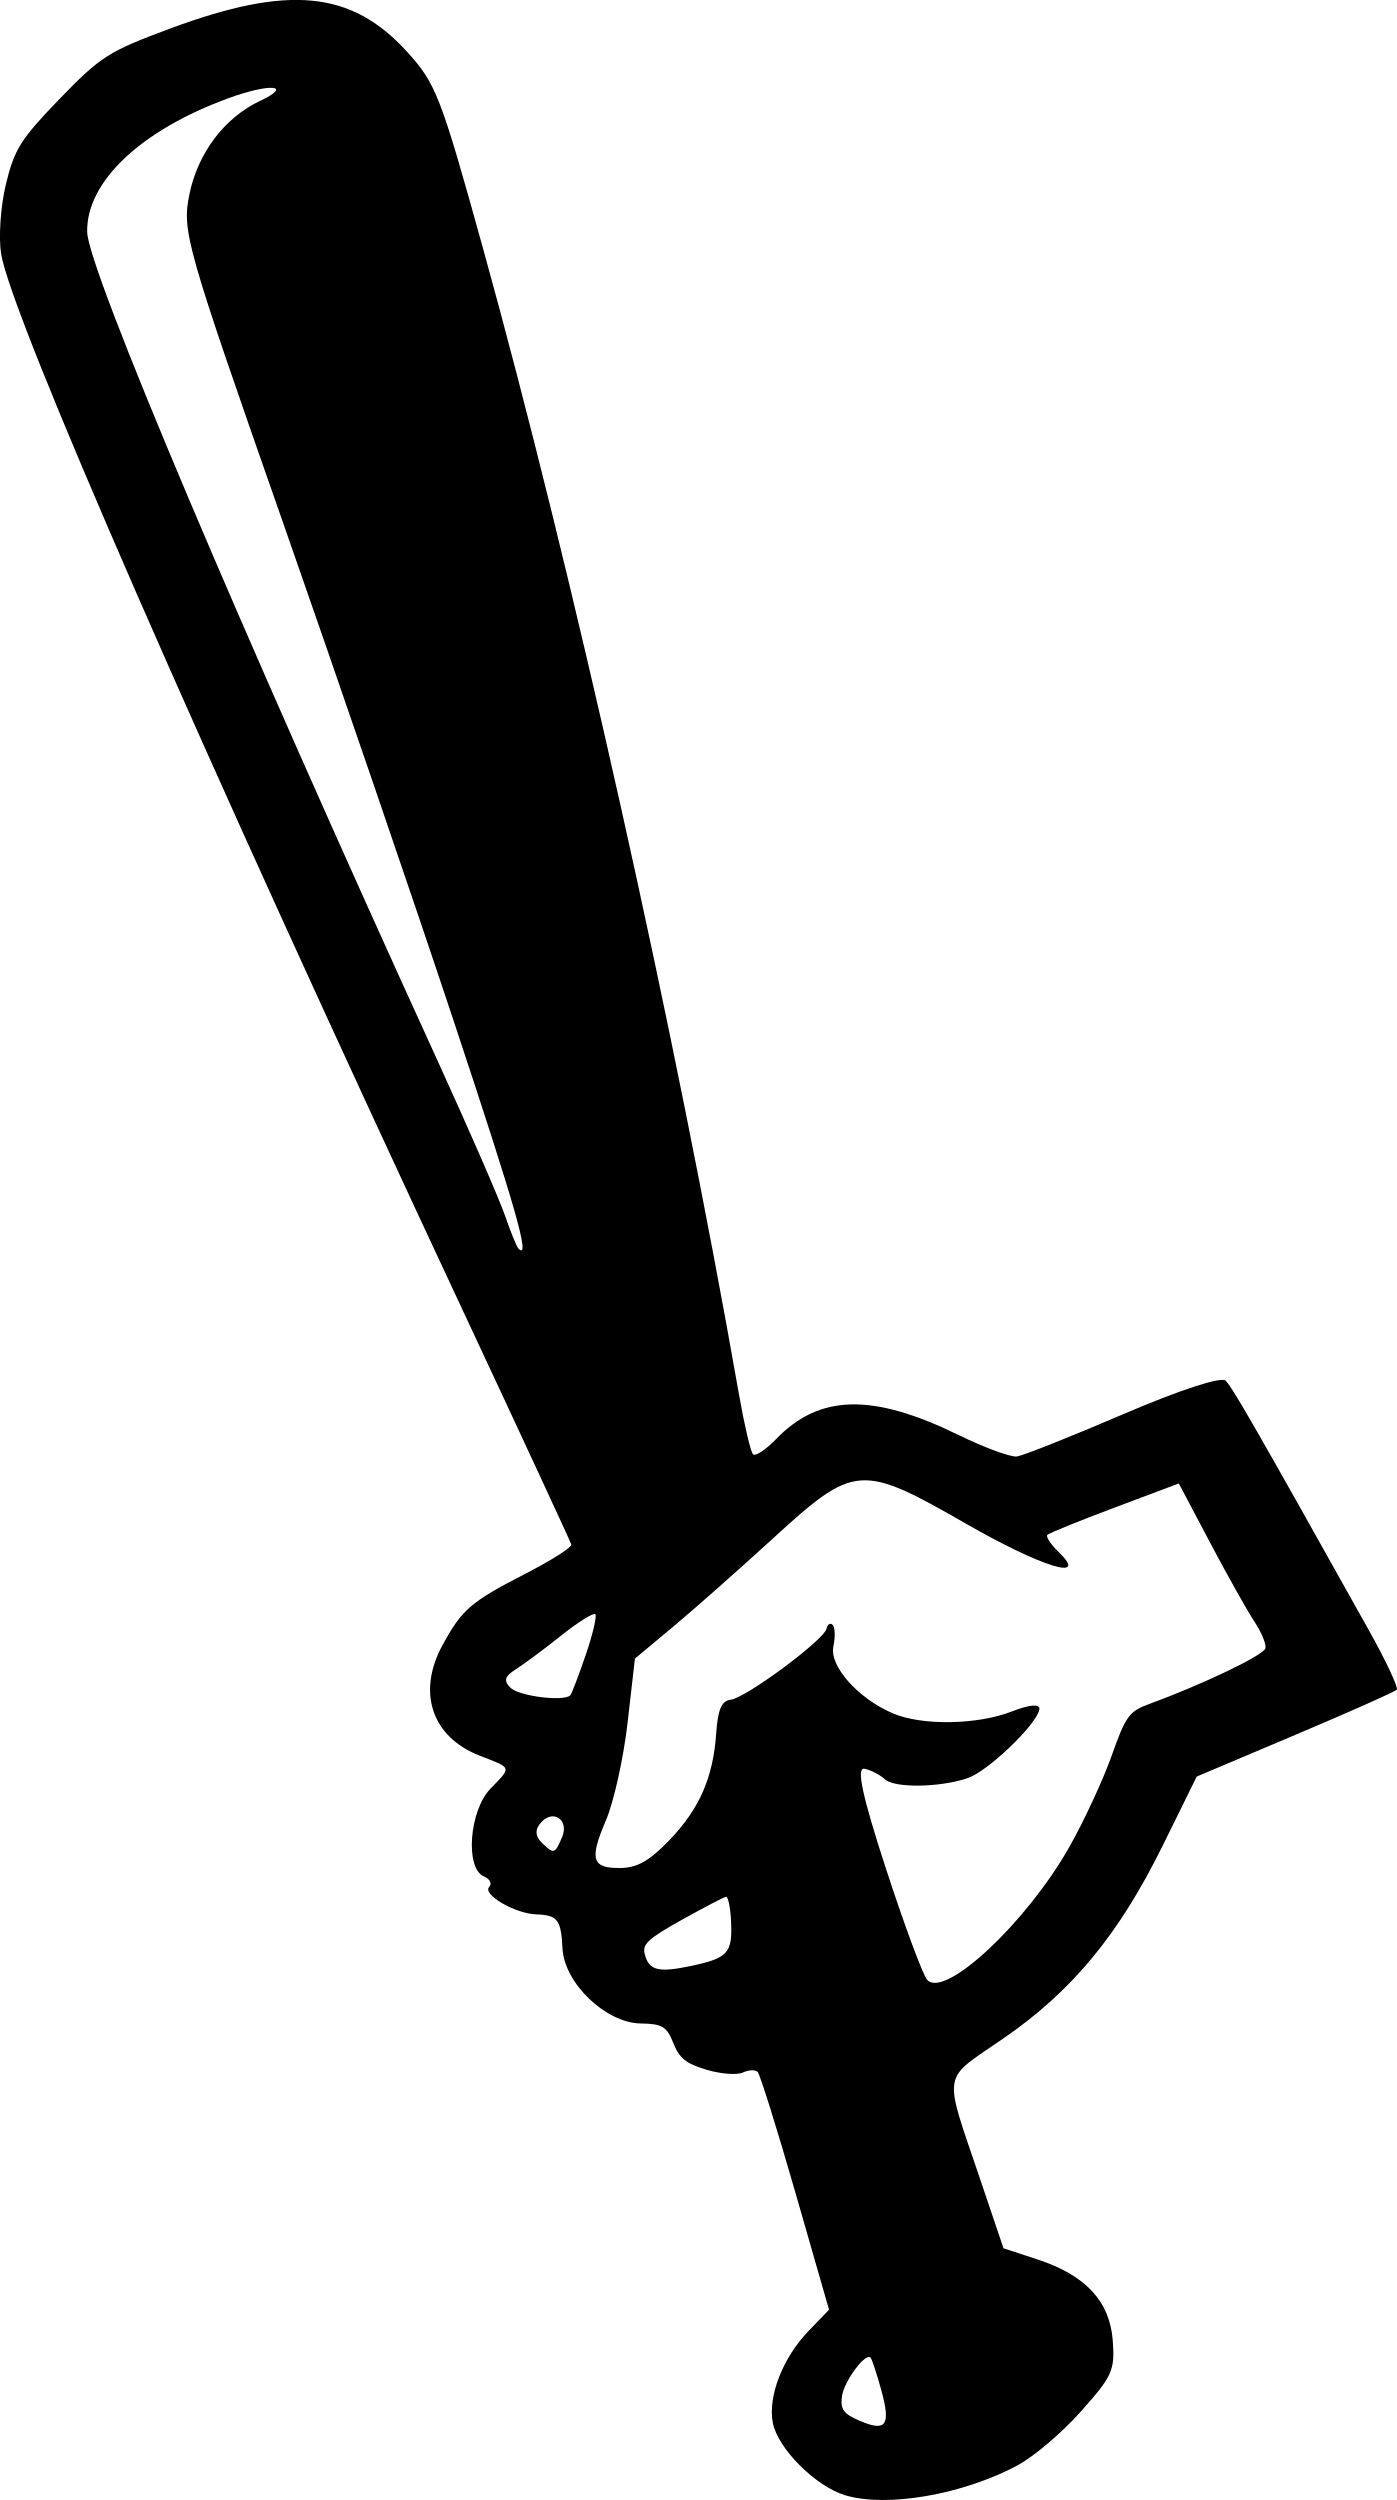
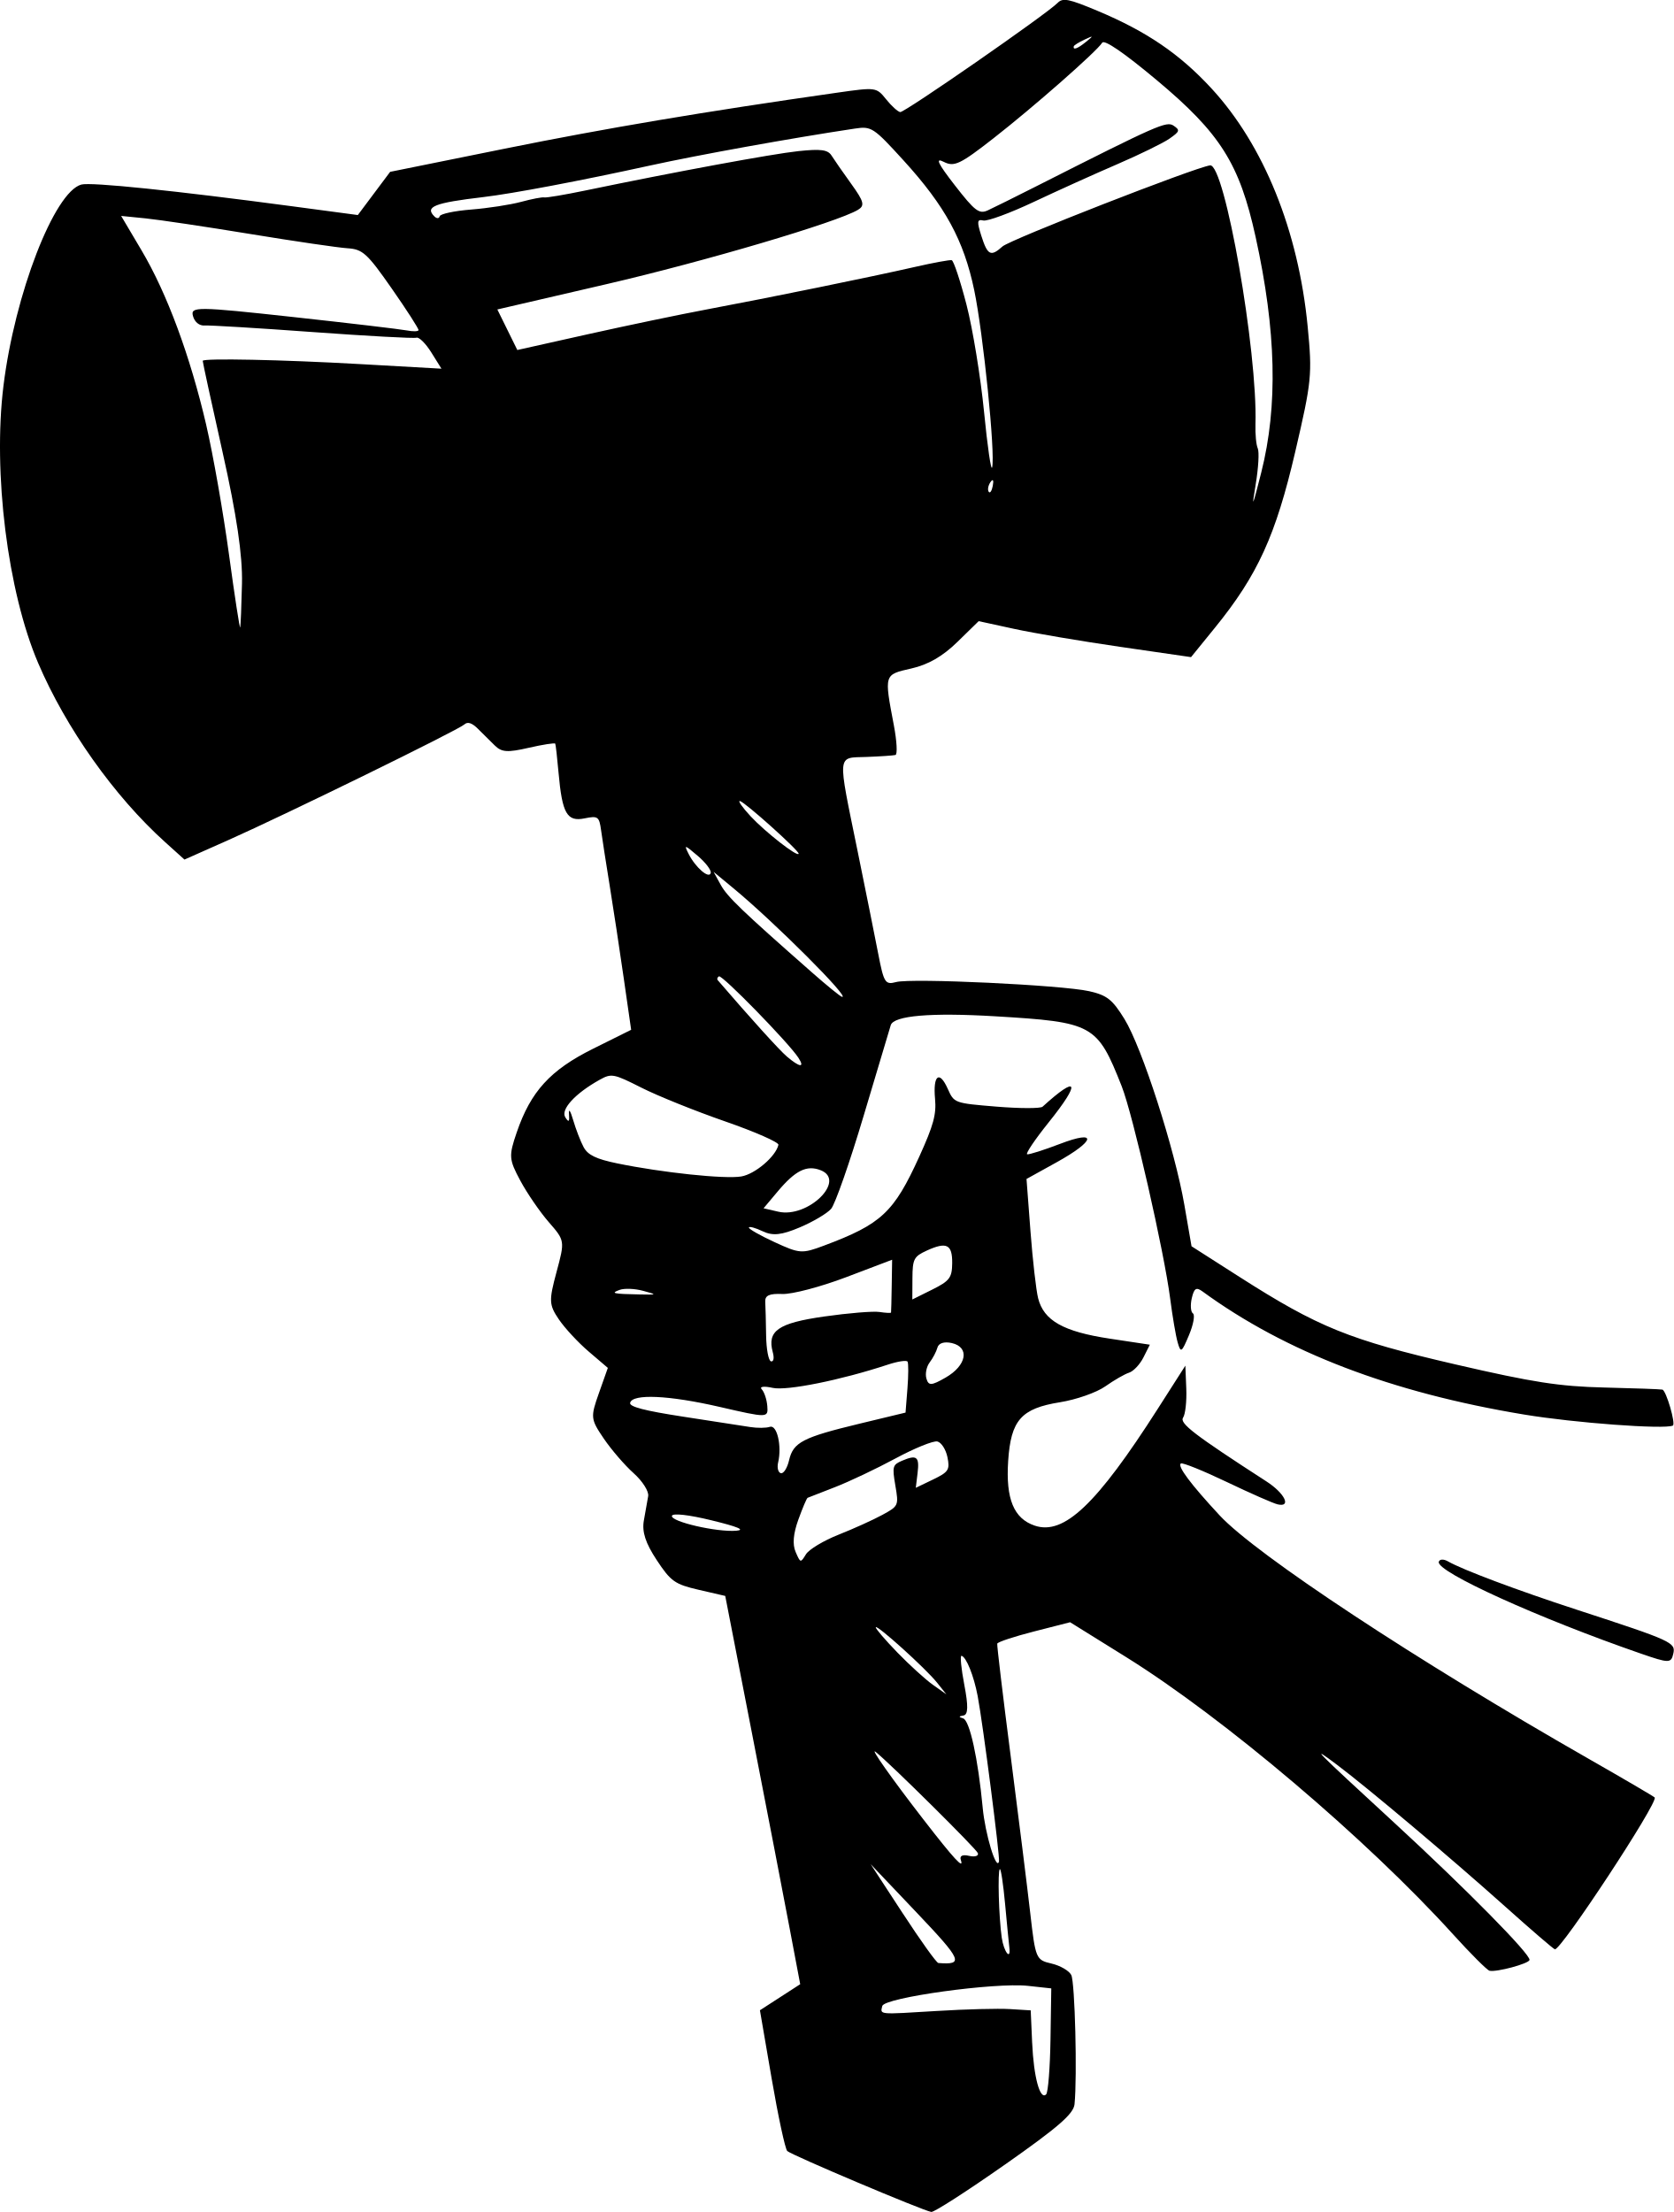
- <svg xmlns="http://www.w3.org/2000/svg" width="49.445mm" height="88.489mm" viewBox="0 0 49.445 88.489" version="1.1" id="svg1" xml:space="preserve">
-   <defs id="defs1" />
-   <g id="layer1" transform="translate(-85.4446,-104.7469)">
-     <path style="fill:#000000" d="m 121.457,192.013 c -1.944,1.034 -4.615,1.498 -6.095,1.056 -1.042,-0.311 -2.386,-1.653 -2.562,-2.559 -0.183,-0.941 0.351,-2.312 1.271,-3.265 l 0.718,-0.744 -1.188,-4.136 c -0.653,-2.275 -1.257,-4.202 -1.341,-4.284 -0.084,-0.081 -0.321,-0.07 -0.525,0.025 -0.204,0.095 -0.781,0.051 -1.282,-0.099 -0.729,-0.218 -0.963,-0.407 -1.177,-0.949 -0.228,-0.579 -0.394,-0.678 -1.152,-0.689 -1.238,-0.017 -2.71,-1.43 -2.77,-2.659 -0.05,-1.016 -0.173,-1.177 -0.93,-1.203 -0.755,-0.026 -1.92,-0.708 -1.663,-0.974 0.109,-0.113 0.024,-0.279 -0.188,-0.369 -0.673,-0.286 -0.52,-2.326 0.232,-3.106 0.758,-0.785 0.781,-0.715 -0.387,-1.171 -1.688,-0.659 -2.219,-2.234 -1.315,-3.901 0.688,-1.268 1.006,-1.543 2.923,-2.528 0.929,-0.477 1.667,-0.946 1.641,-1.042 -0.027,-0.096 -1.749,-3.812 -3.829,-8.258 -9.266,-19.808 -15.995,-35.208 -16.354,-37.428 -0.094,-0.579 -0.018,-1.686 0.169,-2.46 0.299,-1.24 0.525,-1.599 1.902,-3.024 1.452,-1.502 1.73,-1.679 3.918,-2.491 4.191,-1.555 6.406,-1.339 8.37,0.814 1.034,1.134 1.202,1.569 2.694,6.954 3.197,11.537 6.788,27.619 9.069,40.607 0.188,1.07 0.41,2.012 0.494,2.093 0.084,0.081 0.45,-0.161 0.814,-0.538 1.537,-1.591 3.412,-1.634 6.458,-0.146 0.917,0.448 1.847,0.79 2.066,0.761 0.219,-0.03 1.912,-0.703 3.762,-1.496 2.01,-0.862 3.469,-1.339 3.627,-1.187 0.235,0.227 1.081,1.7 5.062,8.82 0.612,1.094 1.06,2.048 0.995,2.119 -0.065,0.071 -1.685,0.792 -3.599,1.601 l -3.481,1.472 -1.198,2.43 c -1.562,3.169 -3.208,5.162 -5.657,6.847 -2.196,1.512 -2.125,1.091 -0.83,4.92 l 0.845,2.5 1.194,0.392 c 1.717,0.563 2.571,1.484 2.674,2.882 0.077,1.05 -0.013,1.25 -1.126,2.499 -0.684,0.767 -1.662,1.598 -2.248,1.91 z m -4.823,-2.682 c -0.16,-0.579 -0.329,-1.09 -0.376,-1.135 -0.187,-0.18 -0.938,0.835 -1.011,1.366 -0.064,0.464 0.052,0.624 0.63,0.871 0.94,0.403 1.106,0.161 0.757,-1.103 z m 6.661,-19.21 c 0.526,-0.932 1.2,-2.388 1.499,-3.234 0.487,-1.382 0.621,-1.568 1.308,-1.819 1.909,-0.697 4.081,-1.738 4.134,-1.981 0.032,-0.147 -0.143,-0.57 -0.39,-0.941 -0.246,-0.37 -0.949,-1.623 -1.562,-2.782 l -1.114,-2.109 -2.272,0.853 c -1.25,0.469 -2.322,0.905 -2.382,0.968 -0.06,0.063 0.122,0.339 0.406,0.613 1.087,1.05 -0.604,0.529 -3.293,-1.014 -3.711,-2.13 -3.94,-2.113 -6.819,0.521 -1.215,1.111 -2.812,2.524 -3.55,3.139 l -1.342,1.119 -0.26,2.273 c -0.143,1.25 -0.488,2.804 -0.766,3.452 -0.598,1.394 -0.499,1.704 0.537,1.686 0.575,-0.01 1.007,-0.257 1.696,-0.971 1.076,-1.114 1.564,-2.227 1.671,-3.807 0.056,-0.828 0.192,-1.142 0.51,-1.177 0.532,-0.059 3.306,-2.114 3.393,-2.513 0.034,-0.159 0.133,-0.221 0.218,-0.138 0.086,0.083 0.097,0.425 0.026,0.761 -0.148,0.694 0.863,1.837 2.096,2.369 1.031,0.445 3.002,0.414 4.228,-0.067 0.638,-0.25 1.012,-0.272 0.965,-0.058 -0.12,0.553 -1.825,2.179 -2.537,2.421 -0.988,0.336 -2.598,0.357 -2.933,0.039 -0.165,-0.157 -0.489,-0.323 -0.72,-0.371 -0.297,-0.061 -0.076,0.967 0.761,3.535 0.649,1.992 1.306,3.762 1.459,3.935 0.613,0.692 3.523,-2.027 5.032,-4.702 z m -11.973,2.643 c -0.024,-0.498 -0.105,-0.894 -0.18,-0.881 -0.074,0.013 -0.776,0.379 -1.558,0.814 -1.174,0.653 -1.405,0.862 -1.323,1.199 0.145,0.596 0.471,0.684 1.633,0.439 1.315,-0.277 1.482,-0.46 1.427,-1.572 z m -5.982,-2.989 c 0.251,-0.591 -0.286,-0.996 -0.723,-0.544 -0.245,0.254 -0.241,0.503 0.013,0.748 0.419,0.405 0.455,0.394 0.71,-0.204 z m 0.833,-6.44 c 0.25,-0.73 0.405,-1.383 0.344,-1.45 -0.061,-0.067 -0.604,0.271 -1.206,0.751 -0.602,0.48 -1.329,1.02 -1.614,1.2 -0.392,0.247 -0.436,0.407 -0.177,0.656 0.306,0.295 1.888,0.491 2.11,0.261 0.049,-0.05 0.293,-0.689 0.543,-1.419 z m -4.657,-22.411 c -1.384,-4.171 -4.121,-12.163 -6.082,-17.76 -3.426,-9.777 -3.554,-10.23 -3.283,-11.55 0.3,-1.458 1.247,-2.708 2.498,-3.296 1.197,-0.563 0.356,-0.634 -1.12,-0.094 -3.105,1.135 -5.03,2.956 -4.999,4.731 0.023,1.308 5.34,13.883 12.427,29.39 1.102,2.412 2.167,4.859 2.366,5.438 0.199,0.579 0.414,1.103 0.476,1.163 0.434,0.419 -0.072,-1.358 -2.283,-8.022 z" id="path1" />
+ <svg xmlns="http://www.w3.org/2000/svg" width="87.098mm" height="115.102mm" viewBox="0 0 87.098 115.102" version="1.1" xml:space="preserve">
+   <g transform="translate(-61.55508,-92.26327)">
+     <path style="fill:#000000" d="m 113.84,204.905 c 2.781,-1.952 3.579,-2.643 3.63,-3.148 0.145,-1.437 0.022,-6.342 -0.169,-6.722 -0.113,-0.224 -0.576,-0.493 -1.031,-0.598 -0.806,-0.186 -0.833,-0.25 -1.105,-2.631 -0.153,-1.342 -0.611,-5.01 -1.016,-8.151 -0.406,-3.141 -0.721,-5.78 -0.701,-5.864 0.018,-0.085 0.882,-0.37 1.914,-0.634 l 1.878,-0.48 2.906,1.808 c 5.091,3.168 12.528,9.473 17.022,14.432 0.919,1.014 1.772,1.866 1.897,1.895 0.363,0.083 2.036,-0.366 2.081,-0.56 0.066,-0.285 -3.3,-3.7 -7.04,-7.143 -4.187,-3.854 -4.457,-4.127 -2.971,-3.009 1.635,1.23 5.961,4.878 8.792,7.413 1.322,1.184 2.464,2.166 2.538,2.183 0.311,0.071 5.38,-7.636 5.195,-7.899 -0.034,-0.047 -1.572,-0.949 -3.42,-2.004 -8.998,-5.139 -17.309,-10.621 -19.219,-12.676 -1.515,-1.631 -2.219,-2.575 -2.016,-2.702 0.088,-0.055 1.165,0.379 2.392,0.966 1.227,0.587 2.416,1.11 2.642,1.162 0.734,0.169 0.37,-0.577 -0.581,-1.192 -3.773,-2.44 -4.538,-3.027 -4.338,-3.324 0.117,-0.173 0.192,-0.852 0.165,-1.509 l -0.048,-1.193 -1.437,2.248 c -3.178,4.973 -4.881,6.59 -6.401,6.077 -1.091,-0.368 -1.512,-1.39 -1.383,-3.359 0.14,-2.131 0.676,-2.738 2.7,-3.062 0.845,-0.135 1.904,-0.507 2.355,-0.826 0.451,-0.319 1.007,-0.639 1.236,-0.712 0.229,-0.073 0.566,-0.43 0.749,-0.794 l 0.333,-0.662 -2.088,-0.315 c -2.412,-0.364 -3.43,-0.938 -3.725,-2.1 -0.105,-0.414 -0.284,-1.98 -0.398,-3.481 l -0.207,-2.728 1.548,-0.857 c 2.055,-1.137 2.169,-1.724 0.188,-0.966 -0.836,0.32 -1.601,0.562 -1.701,0.539 -0.1,-0.022 0.404,-0.77 1.118,-1.66 1.695,-2.112 1.541,-2.508 -0.318,-0.816 -0.107,0.097 -1.186,0.095 -2.397,-0.004 -2.195,-0.181 -2.204,-0.184 -2.534,-0.923 -0.439,-0.985 -0.777,-0.72 -0.663,0.52 0.074,0.808 -0.08,1.374 -0.819,3 -1.325,2.914 -1.973,3.519 -4.968,4.638 -1.14,0.426 -1.259,0.418 -2.563,-0.183 -0.752,-0.346 -1.354,-0.689 -1.337,-0.761 0.019,-0.071 0.339,0.015 0.716,0.194 0.525,0.249 0.978,0.202 1.933,-0.202 0.686,-0.29 1.419,-0.724 1.629,-0.964 0.209,-0.24 0.972,-2.42 1.694,-4.845 0.722,-2.425 1.357,-4.546 1.41,-4.714 0.158,-0.496 2.091,-0.66 5.428,-0.461 5.115,0.305 5.314,0.416 6.591,3.645 0.581,1.471 2.209,8.604 2.523,11.058 0.116,0.905 0.289,1.923 0.386,2.261 0.163,0.571 0.206,0.544 0.591,-0.374 0.229,-0.544 0.321,-1.053 0.205,-1.129 -0.116,-0.076 -0.143,-0.432 -0.06,-0.79 0.121,-0.521 0.231,-0.591 0.557,-0.354 4.33,3.16 9.824,5.263 16.745,6.408 2.613,0.433 7.28,0.779 7.731,0.573 0.165,-0.075 -0.345,-1.827 -0.545,-1.872 -0.103,-0.023 -1.463,-0.072 -3.023,-0.109 -2.331,-0.055 -3.708,-0.268 -7.734,-1.2 -5.537,-1.281 -7.144,-1.932 -11.251,-4.557 l -2.493,-1.593 -0.372,-2.149 c -0.503,-2.908 -2.209,-8.202 -3.118,-9.675 -0.629,-1.019 -0.907,-1.238 -1.838,-1.449 -1.42,-0.321 -9.249,-0.691 -10.046,-0.475 -0.564,0.153 -0.637,0.038 -0.927,-1.461 -0.173,-0.894 -0.655,-3.293 -1.071,-5.331 -1.063,-5.206 -1.095,-4.864 0.46,-4.922 0.719,-0.027 1.397,-0.073 1.506,-0.102 0.109,-0.029 0.072,-0.722 -0.083,-1.539 -0.508,-2.68 -0.522,-2.636 0.909,-2.962 0.88,-0.2 1.627,-0.631 2.392,-1.377 l 1.112,-1.086 1.847,0.402 c 1.016,0.221 3.503,0.643 5.526,0.936 l 3.678,0.534 1.242,-1.529 c 2.224,-2.737 3.167,-4.803 4.182,-9.166 0.854,-3.669 0.887,-3.999 0.645,-6.504 -0.481,-4.985 -2.284,-9.445 -5.011,-12.399 -1.656,-1.794 -3.375,-2.963 -5.928,-4.033 -1.5,-0.629 -1.802,-0.688 -2.074,-0.411 -0.577,0.587 -7.962,5.71 -8.189,5.681 -0.122,-0.016 -0.452,-0.315 -0.733,-0.665 -0.507,-0.63 -0.529,-0.633 -2.543,-0.346 -6.925,0.988 -12.04,1.85 -17.293,2.912 l -5.974,1.208 -0.841,1.124 -0.841,1.124 -3.394,-0.453 c -6.137,-0.82 -10.493,-1.269 -10.993,-1.133 -1.407,0.381 -3.465,5.698 -4.053,10.476 -0.557,4.519 0.217,10.703 1.803,14.417 1.447,3.387 3.959,6.933 6.598,9.313 l 1.018,0.918 2.276,-1.011 c 2.99,-1.329 11.971,-5.728 12.288,-6.019 0.169,-0.155 0.39,-0.087 0.697,0.216 0.247,0.244 0.644,0.637 0.883,0.874 0.359,0.357 0.663,0.378 1.769,0.124 0.735,-0.168 1.356,-0.265 1.381,-0.215 0.025,0.05 0.102,0.727 0.171,1.505 0.19,2.132 0.438,2.569 1.357,2.382 0.694,-0.141 0.76,-0.094 0.857,0.616 0.058,0.423 0.259,1.721 0.448,2.884 0.189,1.164 0.517,3.328 0.73,4.809 l 0.387,2.693 -1.986,0.988 c -2.222,1.105 -3.24,2.221 -3.968,4.35 -0.421,1.231 -0.408,1.403 0.188,2.514 0.352,0.656 1.019,1.626 1.481,2.157 0.839,0.963 0.84,0.969 0.401,2.598 -0.402,1.494 -0.392,1.703 0.122,2.462 0.309,0.456 1.009,1.21 1.556,1.676 l 0.993,0.848 -0.464,1.311 c -0.445,1.258 -0.435,1.353 0.253,2.367 0.395,0.581 1.094,1.392 1.554,1.802 0.46,0.41 0.8,0.947 0.756,1.193 -0.044,0.246 -0.146,0.818 -0.225,1.27 -0.104,0.59 0.086,1.173 0.668,2.055 0.735,1.114 0.945,1.262 2.19,1.55 l 1.377,0.318 1.398,7.179 c 0.769,3.949 1.646,8.494 1.95,10.102 l 0.553,2.923 -1.048,0.678 -1.048,0.678 0.612,3.564 c 0.337,1.96 0.701,3.652 0.81,3.76 0.209,0.207 7.047,3.098 7.495,3.17 0.144,0.023 1.866,-1.084 3.826,-2.46 z m 1.425,-6.331 -0.075,-1.701 -1.09,-0.067 c -0.599,-0.037 -2.294,0.006 -3.766,0.097 -3.113,0.19 -2.974,0.203 -2.869,-0.256 0.101,-0.439 5.868,-1.237 7.585,-1.049 l 1.21,0.132 -0.041,2.664 c -0.023,1.465 -0.124,2.748 -0.226,2.85 -0.317,0.32 -0.649,-0.897 -0.727,-2.671 z m -6.73,-6.743 -1.674,-2.566 2.403,2.53 c 2.357,2.482 2.457,2.716 1.12,2.614 -0.096,-0.007 -0.928,-1.168 -1.848,-2.579 z m 5.148,1.263 c -0.154,-1.058 -0.222,-3.493 -0.099,-3.57 0.055,-0.034 0.178,0.788 0.274,1.828 0.096,1.04 0.194,2.048 0.219,2.24 0.091,0.72 -0.286,0.243 -0.394,-0.498 z m -4.069,-6.145 c -1.645,-2.124 -2.824,-3.792 -2.491,-3.524 0.781,0.628 5.243,5.048 5.317,5.267 0.05,0.147 -0.155,0.21 -0.456,0.141 -0.347,-0.08 -0.504,-0.002 -0.431,0.214 0.179,0.527 -0.346,-0.04 -1.939,-2.098 z m 3.077,-0.626 c -0.243,-2.565 -0.677,-4.542 -1.02,-4.644 -0.24,-0.073 -0.236,-0.108 0.019,-0.15 0.245,-0.039 0.257,-0.487 0.044,-1.598 -0.163,-0.849 -0.228,-1.527 -0.145,-1.508 0.247,0.058 0.64,1.034 0.841,2.095 0.273,1.435 1.168,8.385 1.109,8.609 -0.134,0.509 -0.718,-1.419 -0.849,-2.804 z m -4.441,-8.073 c -0.633,-0.653 -1.139,-1.243 -1.123,-1.309 0.04,-0.17 2.593,2.135 3.186,2.876 l 0.489,0.612 -0.7,-0.495 c -0.385,-0.272 -1.218,-1.03 -1.852,-1.683 z m -5.151,-6.914 c 0.218,-0.604 0.434,-1.114 0.482,-1.134 0.048,-0.02 0.691,-0.271 1.429,-0.557 0.738,-0.286 2.153,-0.957 3.143,-1.491 0.991,-0.534 1.971,-0.931 2.178,-0.883 0.208,0.047 0.444,0.416 0.526,0.817 0.134,0.657 0.058,0.773 -0.749,1.162 l -0.898,0.432 0.093,-0.771 c 0.103,-0.854 -0.042,-0.966 -0.815,-0.635 -0.485,0.208 -0.51,0.302 -0.342,1.286 0.179,1.048 0.17,1.068 -0.681,1.531 -0.474,0.258 -1.498,0.721 -2.276,1.029 -0.778,0.308 -1.541,0.767 -1.696,1.021 -0.279,0.456 -0.285,0.455 -0.536,-0.123 -0.171,-0.394 -0.125,-0.943 0.141,-1.683 z m -6.581,-0.194 c 0.034,-0.152 0.878,-0.058 2.052,0.229 1.391,0.339 1.783,0.504 1.3,0.544 -1.01,0.084 -3.421,-0.472 -3.351,-0.774 z m 5.529,-2.779 c 0.2,-0.866 -0.06,-1.98 -0.433,-1.854 -0.19,0.065 -0.65,0.069 -1.021,0.01 -0.371,-0.059 -1.944,-0.302 -3.494,-0.54 -2.003,-0.308 -2.8,-0.515 -2.754,-0.717 0.112,-0.485 2.014,-0.399 4.654,0.209 2.506,0.578 2.531,0.577 2.484,-0.039 -0.026,-0.342 -0.157,-0.737 -0.291,-0.878 -0.134,-0.141 0.122,-0.173 0.568,-0.073 0.734,0.165 3.553,-0.403 5.992,-1.208 0.515,-0.17 0.978,-0.241 1.029,-0.157 0.051,0.084 0.048,0.714 -0.006,1.402 l -0.099,1.25 -2.402,0.579 c -2.948,0.71 -3.442,0.967 -3.658,1.9 -0.093,0.403 -0.285,0.707 -0.427,0.674 -0.142,-0.032 -0.206,-0.284 -0.143,-0.558 z m -0.626,-6.611 c -0.01,-0.712 -0.03,-1.496 -0.045,-1.744 -0.021,-0.335 0.208,-0.44 0.89,-0.412 0.505,0.021 1.996,-0.372 3.315,-0.872 l 2.397,-0.91 -0.021,1.343 c -0.011,0.739 -0.027,1.37 -0.035,1.404 -0.005,0.035 -0.28,0.021 -0.604,-0.029 -0.325,-0.05 -1.621,0.057 -2.882,0.237 -2.389,0.341 -2.969,0.744 -2.669,1.854 0.084,0.308 0.045,0.509 -0.092,0.478 -0.13,-0.031 -0.244,-0.637 -0.254,-1.348 z m 8.51,1.405 c 0.165,-0.214 0.348,-0.562 0.405,-0.772 0.065,-0.234 0.354,-0.325 0.749,-0.235 0.945,0.218 0.774,1.167 -0.323,1.796 -0.743,0.426 -0.888,0.433 -1,0.05 -0.072,-0.247 0.005,-0.624 0.17,-0.838 z m -16.13,-3.775 c 0.244,-0.088 0.789,-0.067 1.211,0.048 0.758,0.206 0.756,0.208 -0.18,0.19 -1.382,-0.027 -1.525,-0.06 -1.031,-0.238 z m 15.972,-2.041 c 1.042,-0.476 1.341,-0.329 1.331,0.653 -0.008,0.757 -0.134,0.923 -1.042,1.375 l -1.033,0.513 0.006,-1.103 c 0.005,-0.998 0.076,-1.135 0.74,-1.438 z m -7.756,-3.072 c 0.925,-1.102 1.513,-1.395 2.236,-1.115 1.369,0.53 -0.656,2.516 -2.201,2.159 l -0.764,-0.176 z m -10.091,-2.311 c -0.16,-0.298 -0.406,-0.935 -0.547,-1.416 -0.141,-0.481 -0.238,-0.625 -0.215,-0.321 0.032,0.424 -0.013,0.466 -0.193,0.18 -0.254,-0.404 0.514,-1.242 1.788,-1.951 0.614,-0.342 0.728,-0.32 2.175,0.412 0.84,0.425 2.799,1.214 4.355,1.754 1.556,0.54 2.803,1.089 2.773,1.219 -0.141,0.61 -1.217,1.526 -1.935,1.646 -0.86,0.144 -4.122,-0.2 -6.46,-0.682 -1.088,-0.224 -1.523,-0.435 -1.74,-0.841 z m 10.569,-4.724 c -0.387,-0.329 -1.873,-1.972 -3.592,-3.968 -0.049,-0.057 -0.021,-0.146 0.063,-0.198 0.158,-0.099 3.618,3.445 4.133,4.233 0.355,0.542 0.074,0.512 -0.604,-0.066 z m 1.301,-4.38 c -3.65,-3.21 -4.395,-3.926 -4.739,-4.551 l -0.369,-0.672 1.026,0.848 c 2.137,1.766 6.139,5.766 5.656,5.655 -0.09,-0.019 -0.798,-0.596 -1.574,-1.279 z m -6.408,-6.158 c -0.249,-0.495 -0.221,-0.489 0.474,0.101 0.406,0.345 0.711,0.744 0.678,0.887 -0.078,0.338 -0.794,-0.277 -1.152,-0.988 z m 3.214,-1.971 c -0.424,-0.457 -0.667,-0.808 -0.542,-0.779 0.271,0.062 3.089,2.592 3.054,2.741 -0.046,0.195 -1.743,-1.131 -2.513,-1.962 z M 72.29,114.39 c -0.839,-3.607 -2.044,-6.863 -3.369,-9.098 l -1.062,-1.793 1.268,0.127 c 0.697,0.07 3.151,0.436 5.454,0.814 2.302,0.378 4.58,0.712 5.061,0.742 0.784,0.049 1.023,0.267 2.297,2.093 0.782,1.121 1.41,2.097 1.395,2.168 -0.015,0.071 -0.29,0.077 -0.612,0.014 -0.321,-0.063 -2.988,-0.378 -5.927,-0.699 -5.001,-0.546 -5.333,-0.549 -5.199,-0.053 0.086,0.318 0.331,0.517 0.61,0.496 0.257,-0.019 2.787,0.134 5.624,0.341 2.837,0.206 5.266,0.339 5.398,0.294 0.132,-0.045 0.479,0.3 0.77,0.765 l 0.529,0.847 -4.235,-0.239 c -4.076,-0.23 -8.155,-0.314 -8.188,-0.17 -0.009,0.038 0.458,2.187 1.038,4.774 0.729,3.256 1.039,5.356 1.005,6.819 -0.027,1.163 -0.069,2.188 -0.093,2.278 -0.025,0.09 -0.287,-1.616 -0.583,-3.792 -0.296,-2.176 -0.828,-5.205 -1.183,-6.731 z m 40.806,2.96 c 0.13,-0.187 0.177,-0.111 0.12,0.192 -0.052,0.274 -0.147,0.413 -0.214,0.307 -0.066,-0.105 -0.024,-0.33 0.094,-0.499 z m -1.246,-9.226 c -0.324,-1.254 -0.672,-2.299 -0.772,-2.323 -0.101,-0.022 -0.957,0.134 -1.903,0.35 -2.269,0.518 -7.6,1.606 -10.788,2.203 -1.405,0.263 -4.21,0.848 -6.233,1.3 l -3.679,0.822 -0.52,-1.055 -0.52,-1.055 5.652,-1.31 c 5.147,-1.192 12.031,-3.226 13.114,-3.874 0.367,-0.22 0.313,-0.43 -0.347,-1.346 -0.43,-0.597 -0.892,-1.261 -1.027,-1.476 -0.194,-0.308 -0.556,-0.357 -1.732,-0.232 -1.37,0.146 -6.401,1.076 -11.096,2.051 -1.063,0.221 -2.018,0.382 -2.123,0.357 -0.105,-0.024 -0.646,0.08 -1.203,0.231 -0.557,0.151 -1.727,0.331 -2.6,0.4 -0.873,0.069 -1.611,0.226 -1.64,0.351 -0.029,0.124 -0.152,0.127 -0.273,0.007 -0.51,-0.505 -0.004,-0.706 2.54,-1.006 1.531,-0.18 5.064,-0.849 8.66,-1.638 2.556,-0.561 7.364,-1.428 10.681,-1.927 0.862,-0.13 0.965,-0.062 2.528,1.653 2.171,2.382 3.139,4.158 3.681,6.754 0.47,2.251 1.104,8.511 0.933,9.22 -0.054,0.225 -0.244,-1.072 -0.421,-2.883 -0.178,-1.811 -0.588,-4.319 -0.912,-5.573 z m 15.157,7.474 c -0.084,-0.174 -0.138,-0.741 -0.122,-1.26 0.12,-3.772 -1.6,-13.577 -2.362,-13.47 -0.809,0.114 -10.404,3.862 -10.802,4.22 -0.61,0.549 -0.778,0.464 -1.103,-0.561 -0.235,-0.742 -0.218,-0.865 0.106,-0.79 0.212,0.048 1.387,-0.384 2.614,-0.962 1.226,-0.578 3.184,-1.463 4.352,-1.966 1.167,-0.503 2.392,-1.102 2.72,-1.331 0.538,-0.375 0.56,-0.442 0.217,-0.673 -0.37,-0.25 -0.802,-0.059 -7.116,3.136 -1.119,0.566 -2.267,1.137 -2.553,1.268 -0.452,0.207 -0.674,0.039 -1.714,-1.3 -0.89,-1.146 -1.038,-1.458 -0.58,-1.224 0.542,0.277 0.85,0.132 2.581,-1.22 2.095,-1.636 5.371,-4.515 5.664,-4.978 0.113,-0.179 1.13,0.518 2.828,1.937 3.322,2.776 4.316,4.35 5.155,8.165 1.076,4.888 1.17,8.793 0.294,12.262 -0.462,1.83 -0.508,1.93 -0.29,0.621 0.143,-0.858 0.192,-1.702 0.108,-1.876 z m -9.577,-20.924 c 0.012,-0.054 0.262,-0.21 0.555,-0.347 0.483,-0.226 0.49,-0.215 0.075,0.12 -0.436,0.352 -0.679,0.439 -0.63,0.227 z m 31.195,83.651 c 0.138,-0.596 -0.028,-0.671 -5.035,-2.305 -3.081,-1.005 -5.926,-2.073 -6.685,-2.509 -0.231,-0.133 -0.447,-0.121 -0.481,0.027 -0.12,0.518 5.187,2.926 10.508,4.768 1.468,0.508 1.58,0.509 1.693,0.019 z" />
  </g>
</svg>
